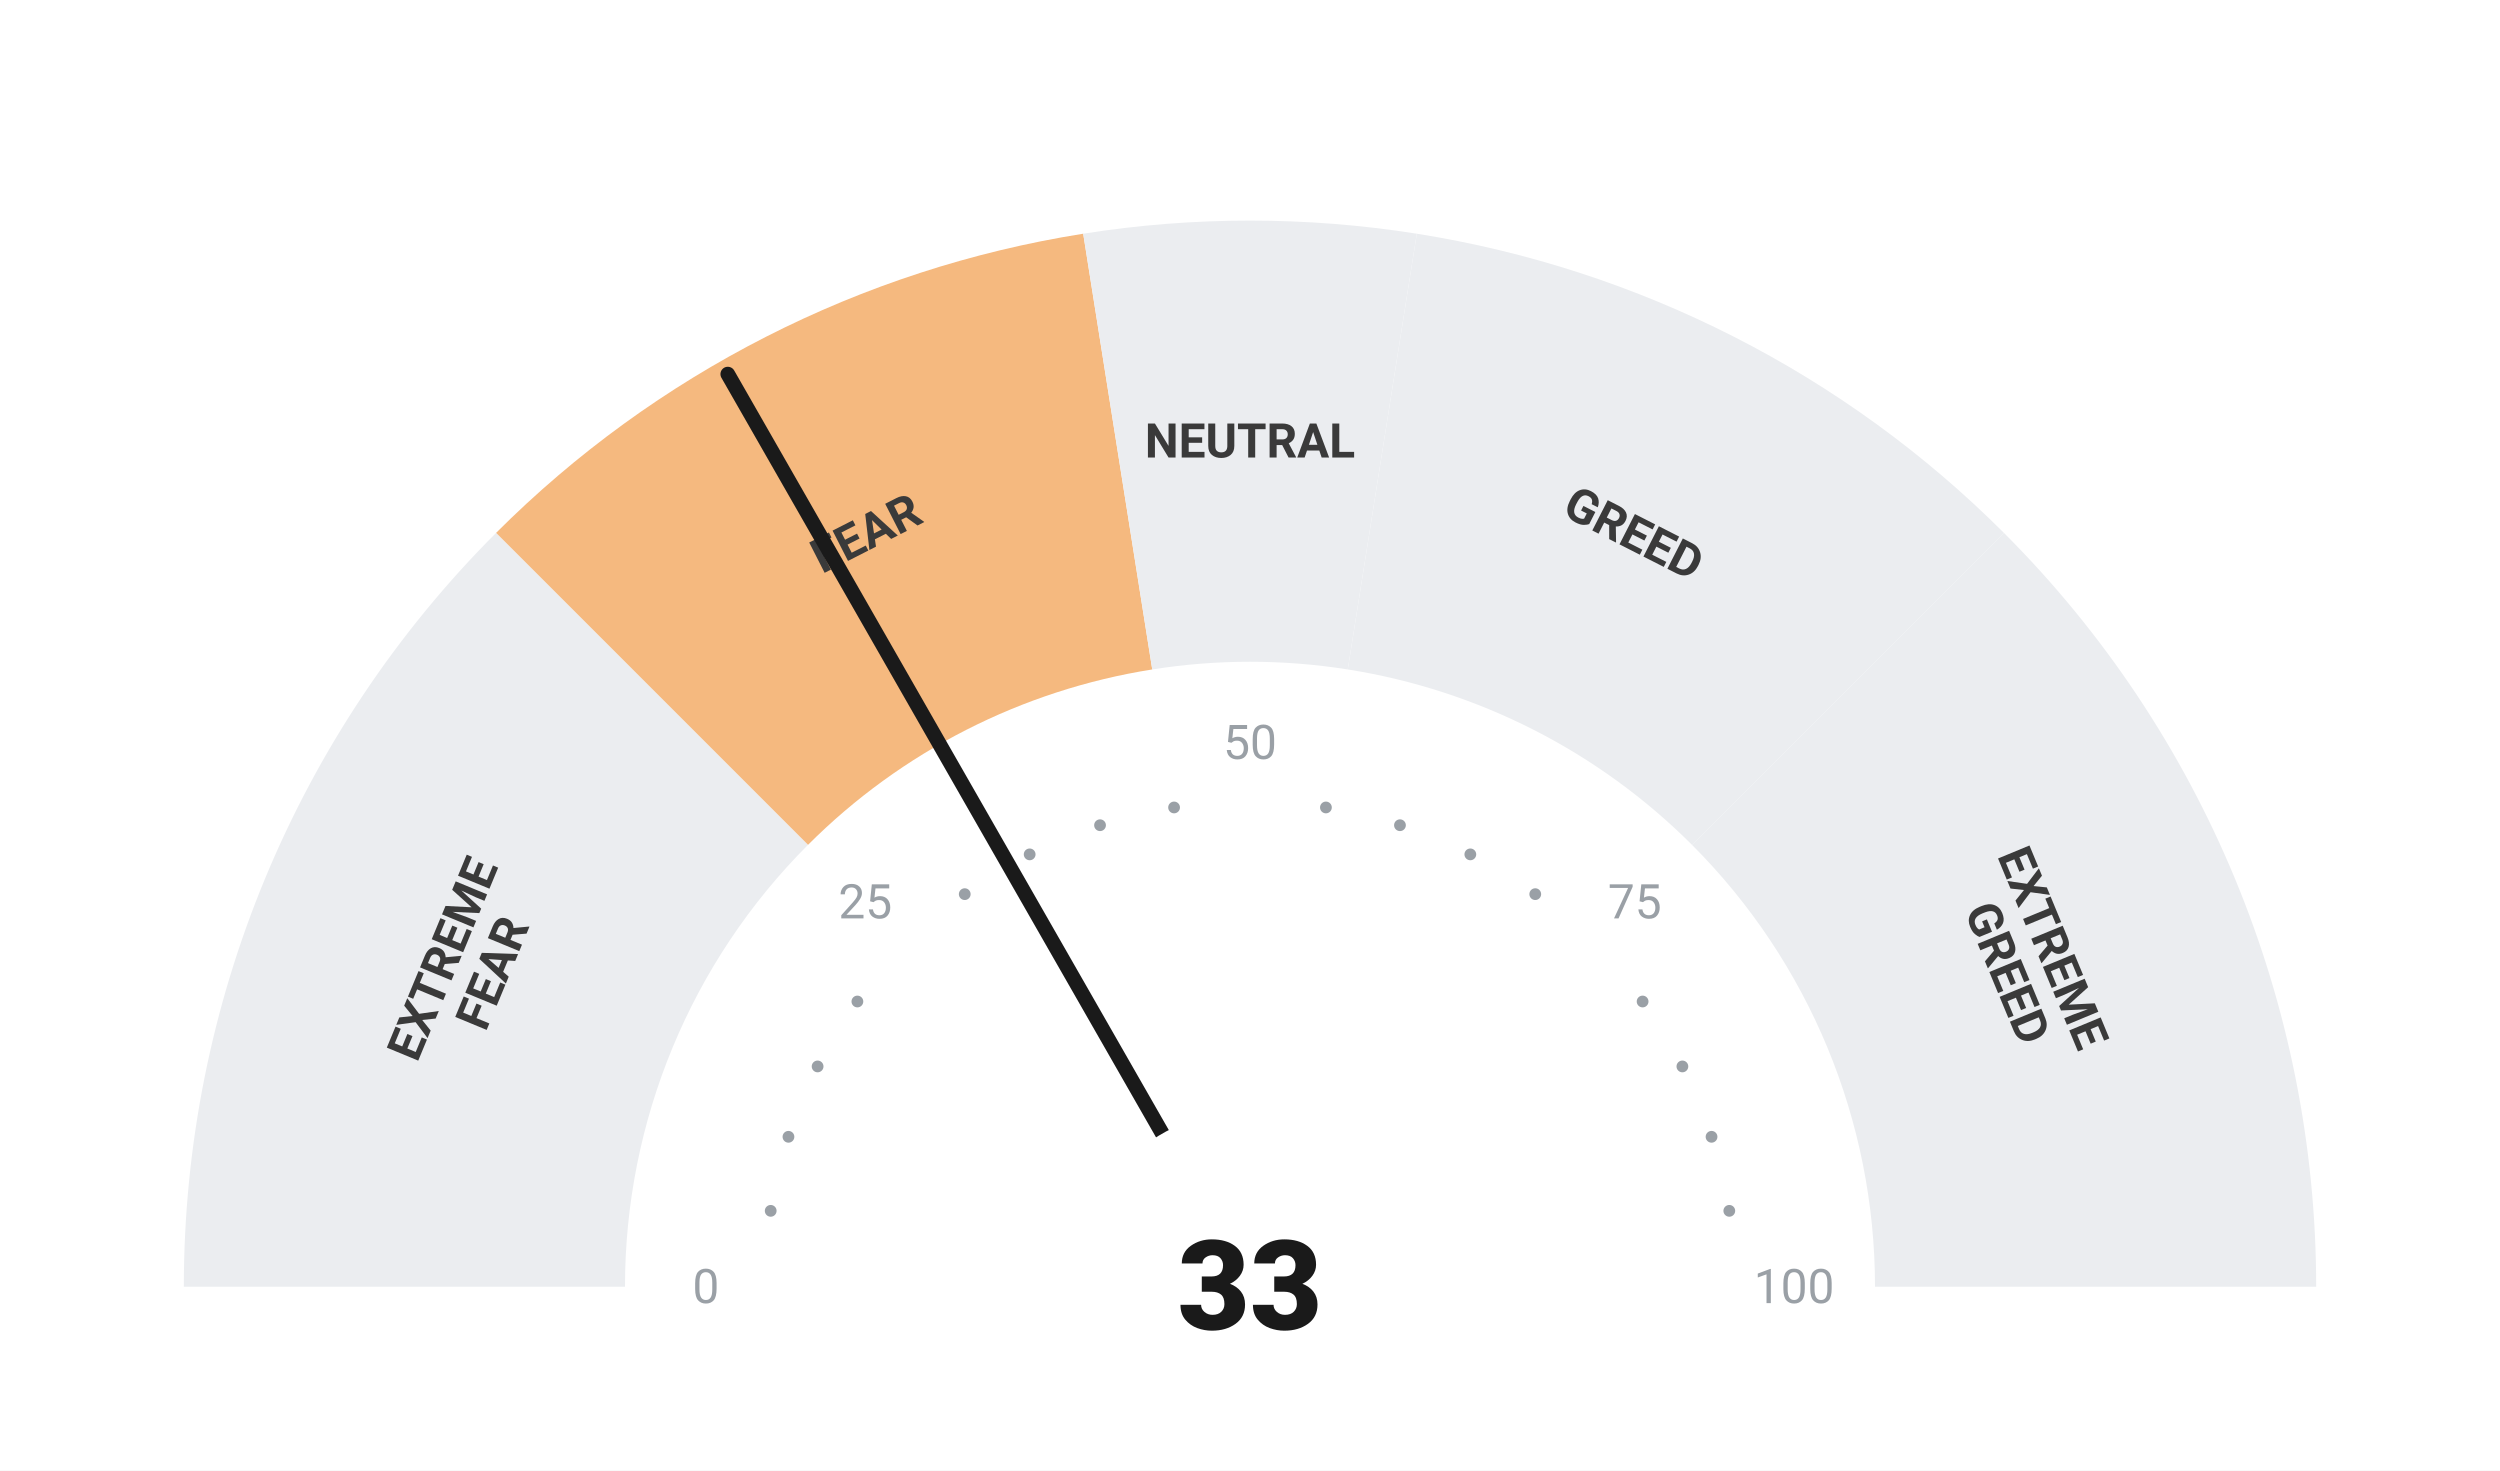
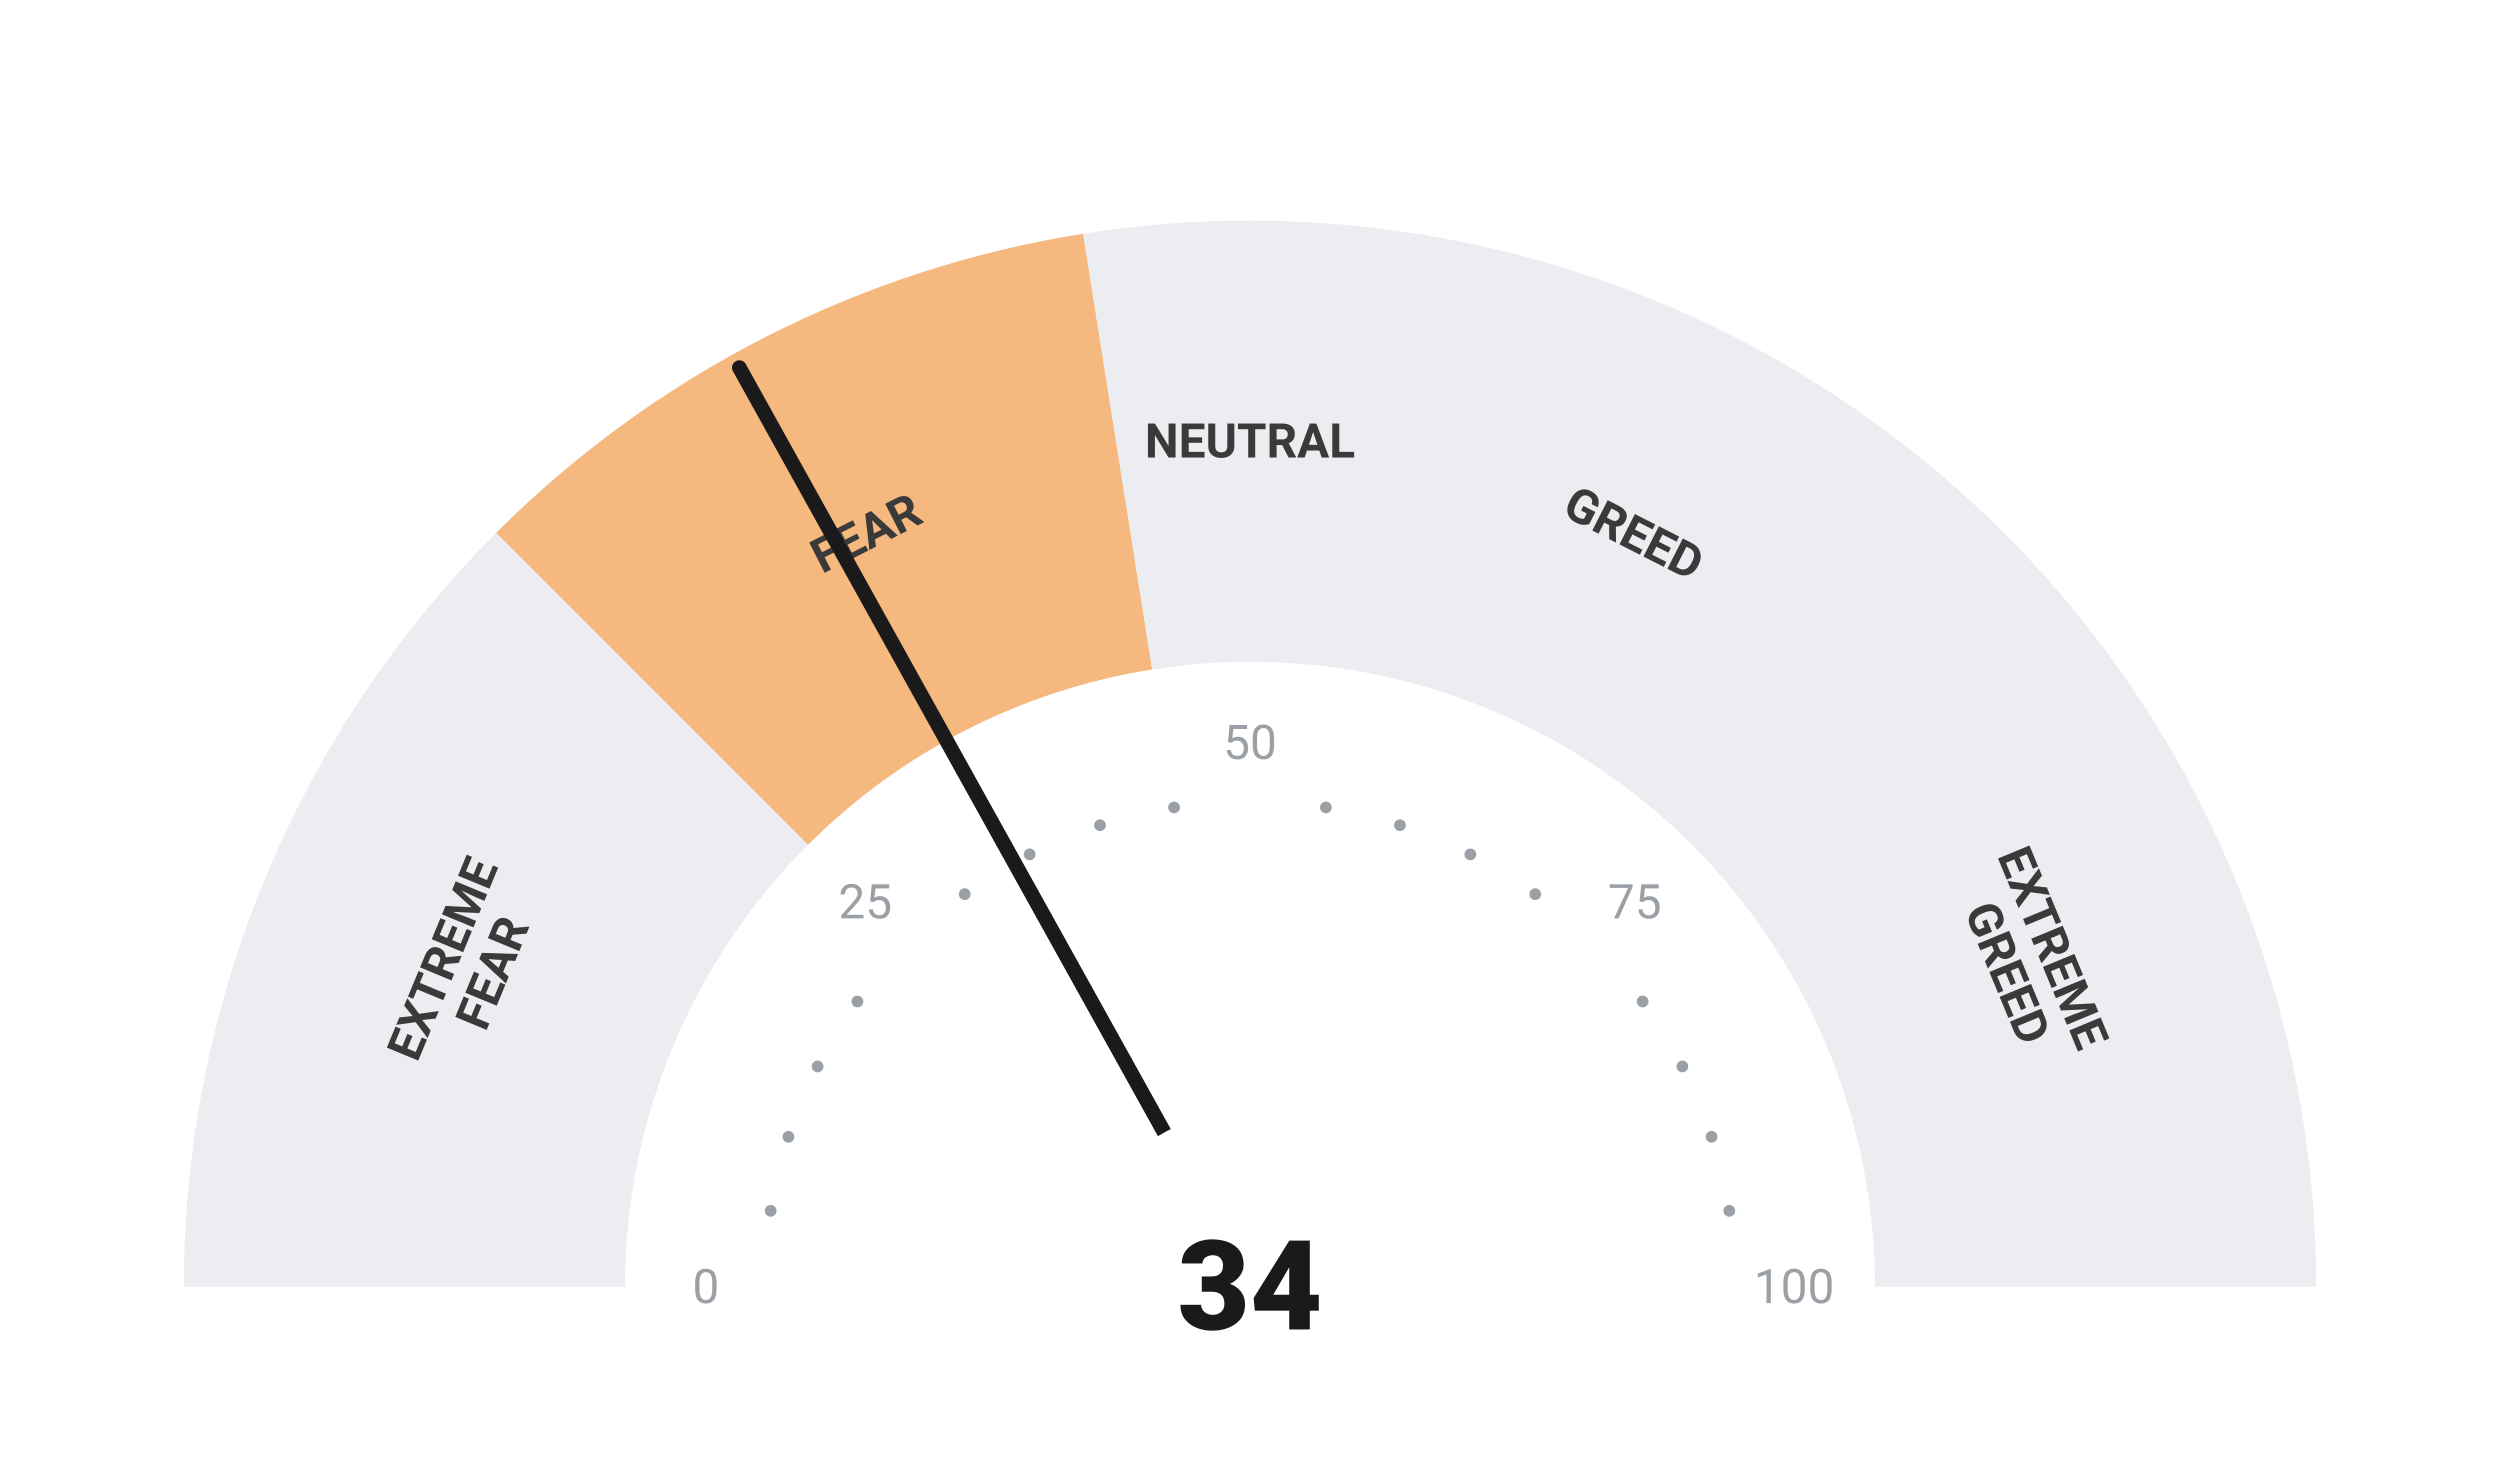
<svg xmlns="http://www.w3.org/2000/svg" viewBox="0 0 680 400" width="680" height="400">
  <rect width="680" height="400" fill="#ffffff" />
  <path d="M 50.00 350.00 A 290 290 0 0 1 134.94 144.94 L 219.79 229.79 A 170 170 0 0 0 170.00 350.00 Z" fill="#ebedf0" />
  <path d="M 134.94 144.94 A 290 290 0 0 1 294.63 63.57 L 313.41 182.09 A 170 170 0 0 0 219.79 229.79 Z" fill="#F5B97F" />
  <path d="M 294.63 63.57 A 290 290 0 0 1 385.37 63.57 L 366.59 182.09 A 170 170 0 0 0 313.41 182.09 Z" fill="#ebedf0" />
  <path d="M 385.37 63.57 A 290 290 0 0 1 545.06 144.94 L 460.21 229.79 A 170 170 0 0 0 366.59 182.09 Z" fill="#ebedf0" />
  <path d="M 545.06 144.94 A 290 290 0 0 1 630.00 350.00 L 510.00 350.00 A 170 170 0 0 0 460.21 229.79 Z" fill="#ebedf0" />
  <circle cx="209.63" cy="329.35" r="1.6" fill="#9aa0a6" />
  <circle cx="214.46" cy="309.21" r="1.6" fill="#9aa0a6" />
  <circle cx="222.39" cy="290.07" r="1.6" fill="#9aa0a6" />
  <circle cx="233.21" cy="272.41" r="1.6" fill="#9aa0a6" />
  <circle cx="262.41" cy="243.21" r="1.6" fill="#9aa0a6" />
  <circle cx="280.07" cy="232.39" r="1.6" fill="#9aa0a6" />
  <circle cx="299.21" cy="224.46" r="1.6" fill="#9aa0a6" />
  <circle cx="319.35" cy="219.63" r="1.6" fill="#9aa0a6" />
  <circle cx="360.65" cy="219.63" r="1.6" fill="#9aa0a6" />
  <circle cx="380.79" cy="224.46" r="1.6" fill="#9aa0a6" />
  <circle cx="399.93" cy="232.39" r="1.6" fill="#9aa0a6" />
  <circle cx="417.59" cy="243.21" r="1.6" fill="#9aa0a6" />
  <circle cx="446.79" cy="272.41" r="1.6" fill="#9aa0a6" />
  <circle cx="457.61" cy="290.07" r="1.6" fill="#9aa0a6" />
  <circle cx="465.54" cy="309.21" r="1.6" fill="#9aa0a6" />
  <circle cx="470.37" cy="329.35" r="1.6" fill="#9aa0a6" />
  <text x="192.00" y="350.00" text-anchor="middle" dominant-baseline="central" font-family="-apple-system, BlinkMacSystemFont, 'Segoe UI', Roboto, sans-serif" font-size="13" font-weight="400" fill="#9aa0a6">0</text>
  <text x="235.35" y="245.35" text-anchor="middle" dominant-baseline="central" font-family="-apple-system, BlinkMacSystemFont, 'Segoe UI', Roboto, sans-serif" font-size="13" font-weight="400" fill="#9aa0a6">25</text>
  <text x="340.00" y="202.00" text-anchor="middle" dominant-baseline="central" font-family="-apple-system, BlinkMacSystemFont, 'Segoe UI', Roboto, sans-serif" font-size="13" font-weight="400" fill="#9aa0a6">50</text>
  <text x="444.65" y="245.35" text-anchor="middle" dominant-baseline="central" font-family="-apple-system, BlinkMacSystemFont, 'Segoe UI', Roboto, sans-serif" font-size="13" font-weight="400" fill="#9aa0a6">75</text>
  <text x="488.00" y="350.00" text-anchor="middle" dominant-baseline="central" font-family="-apple-system, BlinkMacSystemFont, 'Segoe UI', Roboto, sans-serif" font-size="13" font-weight="400" fill="#9aa0a6">100</text>
  <text transform="rotate(-67.50 127.51 261.98)" x="127.51" y="261.98" text-anchor="middle" dominant-baseline="central" font-family="-apple-system, BlinkMacSystemFont, 'Segoe UI', Roboto, sans-serif" font-size="13" font-weight="700" fill="#3a3a3a">
    <tspan x="127.51" dy="-7">EXTREME</tspan>
    <tspan x="127.51" dy="14">FEAR</tspan>
  </text>
  <text transform="rotate(-27.00 235.58 145.07)" x="235.58" y="145.07" text-anchor="middle" dominant-baseline="central" font-family="-apple-system, BlinkMacSystemFont, 'Segoe UI', Roboto, sans-serif" font-size="13" font-weight="700" fill="#3a3a3a">
    <tspan x="235.58" dy="0">FEAR</tspan>
  </text>
  <text transform="rotate(0.00 340.00 120.00)" x="340.00" y="120.00" text-anchor="middle" dominant-baseline="central" font-family="-apple-system, BlinkMacSystemFont, 'Segoe UI', Roboto, sans-serif" font-size="13" font-weight="700" fill="#3a3a3a">
    <tspan x="340.00" dy="0">NEUTRAL</tspan>
  </text>
  <text transform="rotate(27.00 444.42 145.07)" x="444.42" y="145.07" text-anchor="middle" dominant-baseline="central" font-family="-apple-system, BlinkMacSystemFont, 'Segoe UI', Roboto, sans-serif" font-size="13" font-weight="700" fill="#3a3a3a">
    <tspan x="444.42" dy="0">GREED</tspan>
  </text>
  <text transform="rotate(67.50 552.49 261.98)" x="552.49" y="261.98" text-anchor="middle" dominant-baseline="central" font-family="-apple-system, BlinkMacSystemFont, 'Segoe UI', Roboto, sans-serif" font-size="13" font-weight="700" fill="#3a3a3a">
    <tspan x="552.49" dy="-7">EXTREME</tspan>
    <tspan x="552.49" dy="14">GREED</tspan>
  </text>
-   <line x1="340" y1="350" x2="197.96" y2="101.76" stroke="#1a1a1a" stroke-width="4" stroke-linecap="round" />
+   <line x1="340" y1="350" x2="201.10" y2="100.00" stroke="#1a1a1a" stroke-width="4" stroke-linecap="round" />
  <circle cx="340" cy="350" r="48" fill="#ffffff" />
-   <text x="340" y="350" text-anchor="middle" dominant-baseline="central" font-family="-apple-system, BlinkMacSystemFont, 'Segoe UI', Roboto, sans-serif" font-size="34" font-weight="800" fill="#1a1a1a">33</text>
+   <text x="340" y="350" text-anchor="middle" dominant-baseline="central" font-family="-apple-system, BlinkMacSystemFont, 'Segoe UI', Roboto, sans-serif" font-size="34" font-weight="800" fill="#1a1a1a">34</text>
</svg>
